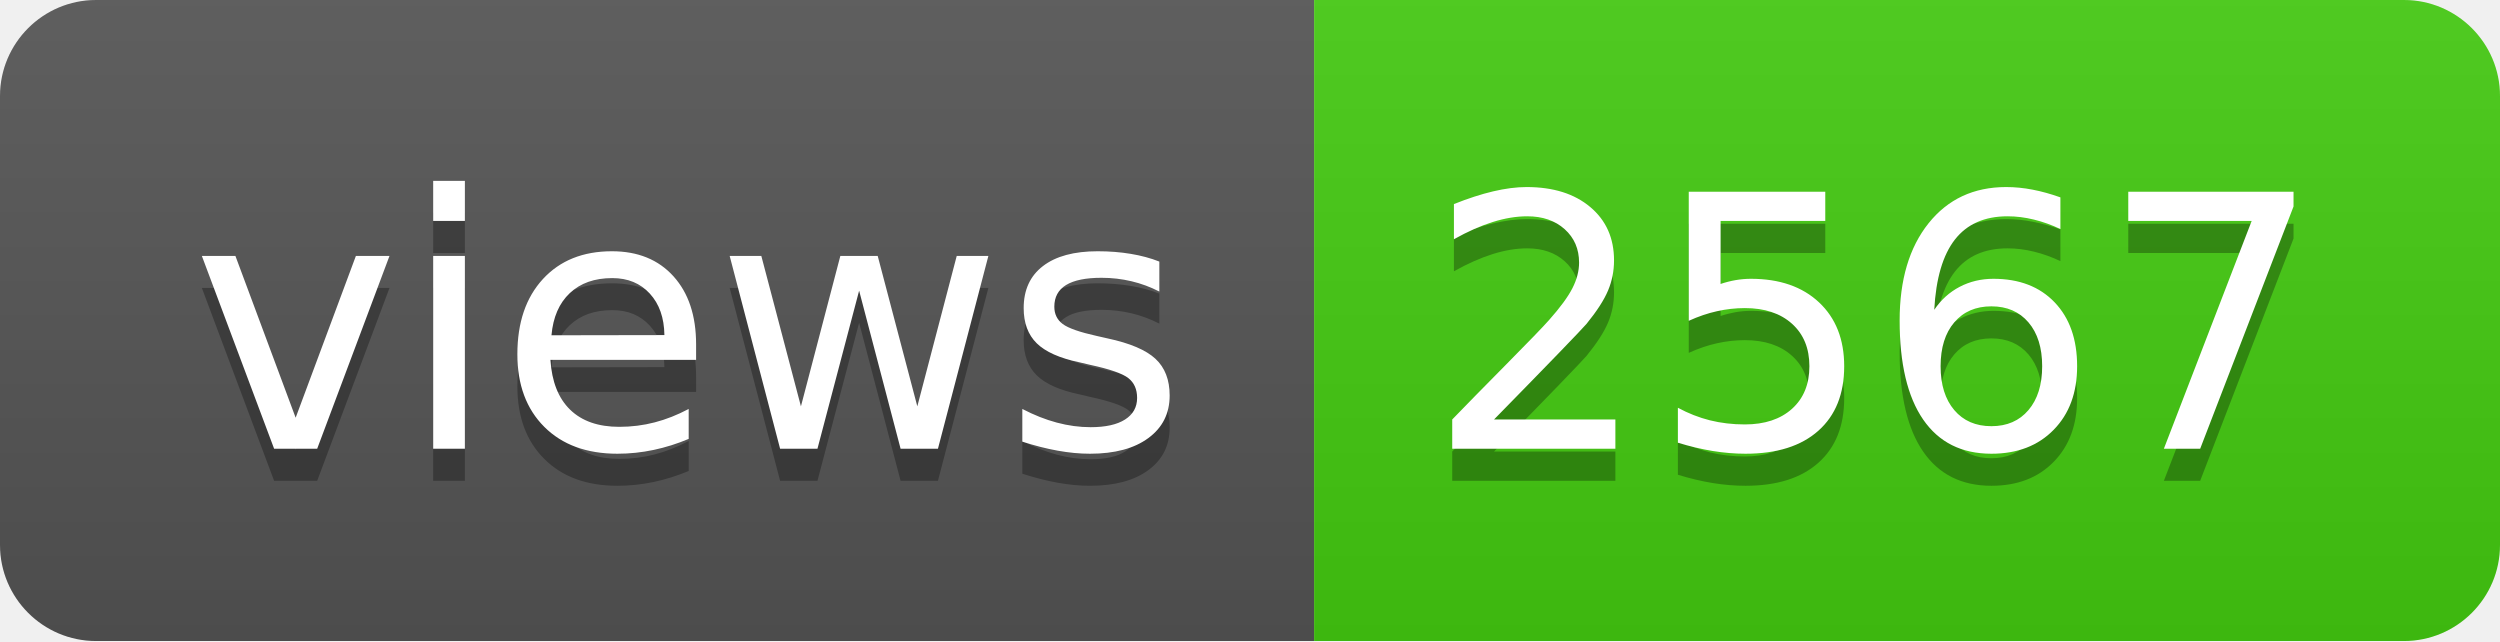
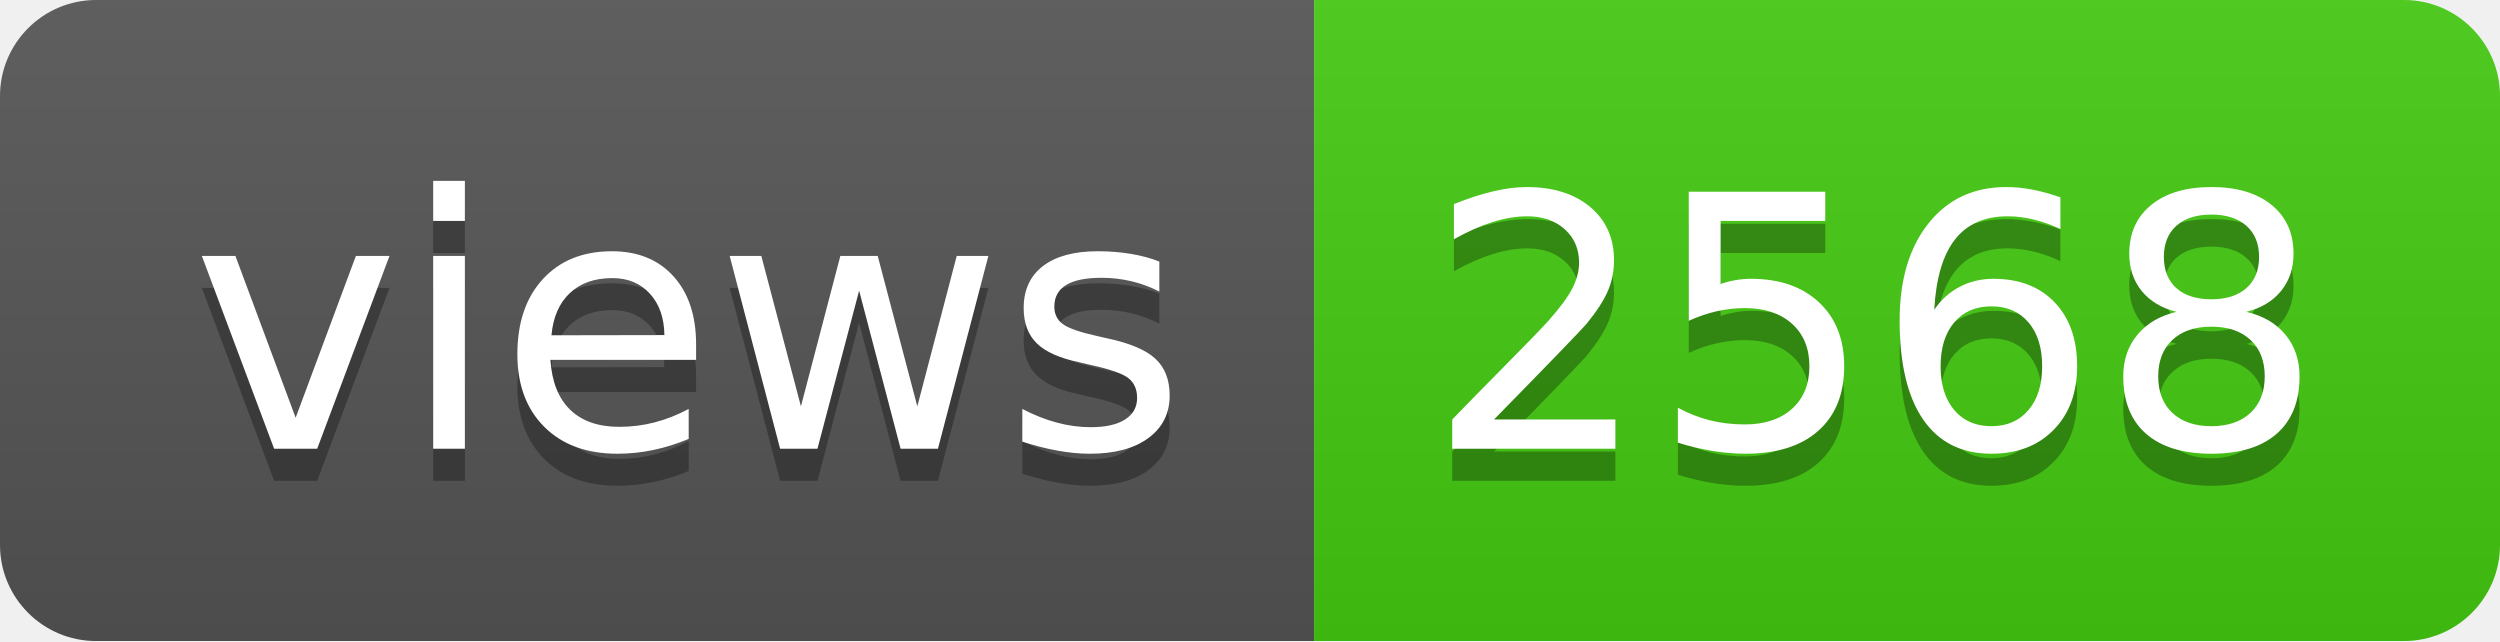
- <svg xmlns="http://www.w3.org/2000/svg" width="78" height="20" role="img" aria-label="views: 2567">
+ <svg xmlns="http://www.w3.org/2000/svg" width="78" height="20" role="img" aria-label="views: 2568">
  <linearGradient id="s" x2="0" y2="100%">
    <stop offset="0" stop-color="#bbb" stop-opacity=".1" />
    <stop offset="1" stop-opacity=".1" />
  </linearGradient>
  <clipPath id="r">
    <rect width="78" height="20" rx="3" fill="#fff" />
  </clipPath>
  <g clip-path="url(#r)">
    <rect width="41" height="20" fill="#555" />
    <rect x="41" width="37" height="20" fill="#4c1" />
    <rect width="78" height="20" fill="url(#s)" />
  </g>
  <g fill="#fff" text-anchor="middle" font-family="Verdana,Geneva,DejaVu Sans,sans-serif" text-rendering="geometricPrecision" font-size="110">
    <text aria-hidden="true" x="215" y="150" fill="#010101" fill-opacity=".3" transform="scale(.1)" textLength="310">views</text>
    <text x="215" y="140" transform="scale(.1)" fill="#fff" textLength="310">views</text>
-     <text aria-hidden="true" x="585" y="150" fill="#010101" fill-opacity=".3" transform="scale(.1)" textLength="270">2567</text>
-     <text x="585" y="140" transform="scale(.1)" fill="#fff" textLength="270">2567</text>
+     <text aria-hidden="true" x="585" y="150" fill="#010101" fill-opacity=".3" transform="scale(.1)" textLength="270">2568</text>
+     <text x="585" y="140" transform="scale(.1)" fill="#fff" textLength="270">2568</text>
  </g>
</svg>
